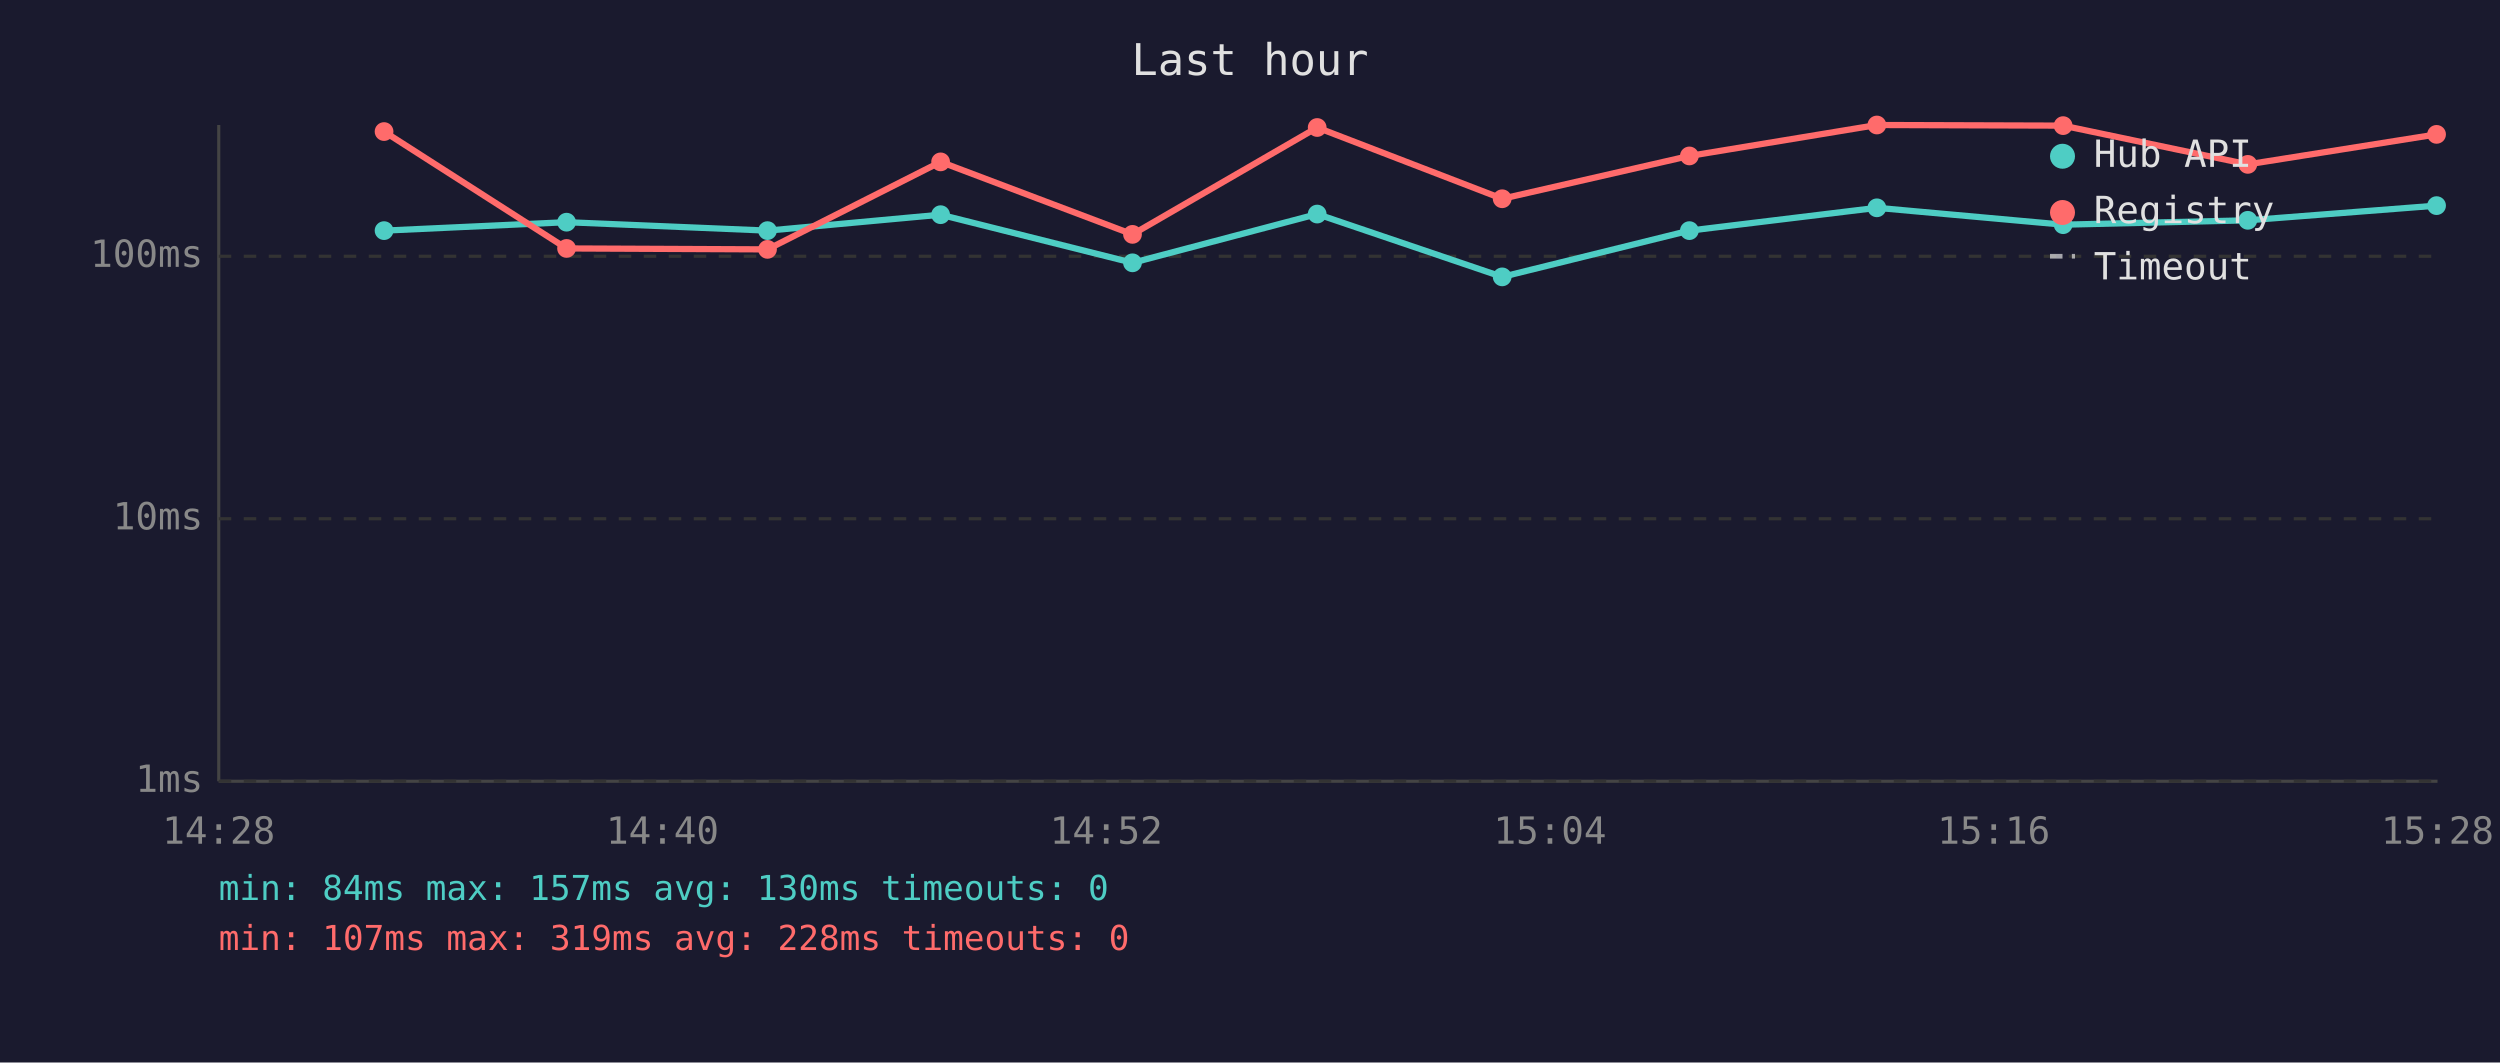
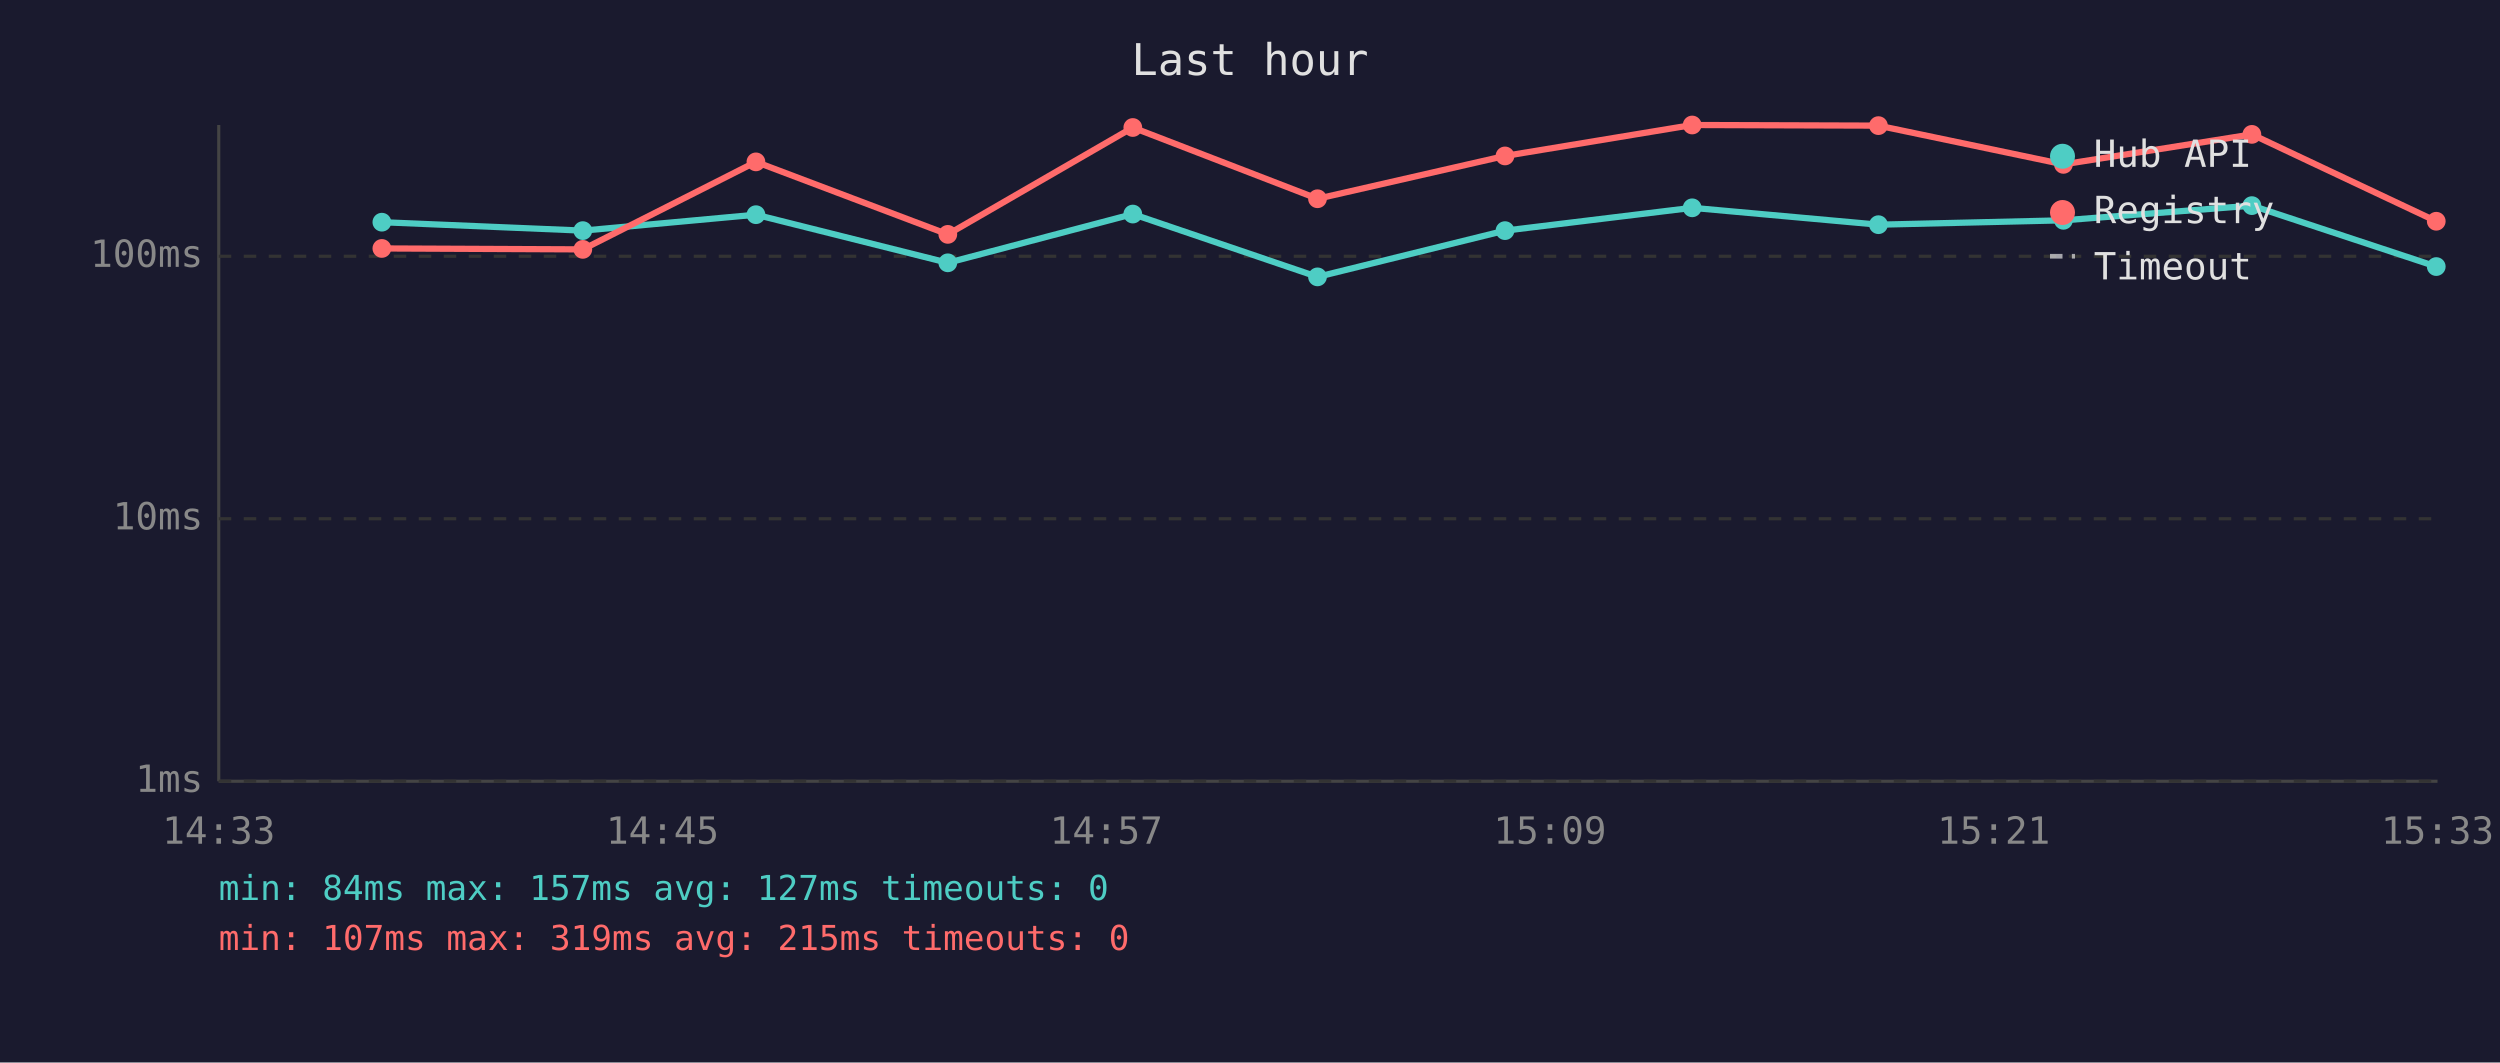
<svg xmlns="http://www.w3.org/2000/svg" viewBox="0 0 800 340" font-family="monospace" font-size="12">
  <rect width="800" height="340" fill="#1a1a2e" />
  <text x="400" y="24" fill="#e0e0e0" font-size="14" text-anchor="middle">Last hour</text>
  <line x1="70" y1="40" x2="70" y2="250" stroke="#444" stroke-width="1" />
  <line x1="70" y1="250" x2="780" y2="250" stroke="#444" stroke-width="1" />
  <line x1="70" y1="250" x2="780" y2="250" stroke="#333" stroke-width="1" stroke-dasharray="4" />
  <text x="65" y="250" fill="#888" text-anchor="end" dominant-baseline="middle">1ms</text>
  <line x1="70" y1="166" x2="780" y2="166" stroke="#333" stroke-width="1" stroke-dasharray="4" />
  <text x="65" y="166" fill="#888" text-anchor="end" dominant-baseline="middle">10ms</text>
  <line x1="70" y1="82" x2="780" y2="82" stroke="#333" stroke-width="1" stroke-dasharray="4" />
  <text x="65" y="82" fill="#888" text-anchor="end" dominant-baseline="middle">100ms</text>
-   <text x="70" y="270" fill="#888" text-anchor="middle">14:28</text>
-   <text x="212" y="270" fill="#888" text-anchor="middle">14:40</text>
-   <text x="354" y="270" fill="#888" text-anchor="middle">14:52</text>
-   <text x="496" y="270" fill="#888" text-anchor="middle">15:04</text>
-   <text x="638" y="270" fill="#888" text-anchor="middle">15:16</text>
-   <text x="780" y="270" fill="#888" text-anchor="middle">15:28</text>
-   <polyline points="122.9,73.8 181.3,71.1 245.6,73.8 301.0,68.7 362.4,84.1 421.5,68.5 480.7,88.6 540.6,73.8 600.6,66.5 660.2,71.9 719.3,70.5 779.7,65.8" fill="none" stroke="#4ecdc4" stroke-width="2" opacity="1" />
-   <circle cx="122.9" cy="73.8" r="3" fill="#4ecdc4" />
-   <circle cx="181.3" cy="71.1" r="3" fill="#4ecdc4" />
-   <circle cx="245.6" cy="73.8" r="3" fill="#4ecdc4" />
-   <circle cx="301.0" cy="68.7" r="3" fill="#4ecdc4" />
-   <circle cx="362.4" cy="84.1" r="3" fill="#4ecdc4" />
-   <circle cx="421.5" cy="68.5" r="3" fill="#4ecdc4" />
-   <circle cx="480.7" cy="88.6" r="3" fill="#4ecdc4" />
-   <circle cx="540.6" cy="73.8" r="3" fill="#4ecdc4" />
-   <circle cx="600.6" cy="66.5" r="3" fill="#4ecdc4" />
-   <circle cx="660.2" cy="71.9" r="3" fill="#4ecdc4" />
-   <circle cx="719.3" cy="70.5" r="3" fill="#4ecdc4" />
-   <circle cx="779.7" cy="65.8" r="3" fill="#4ecdc4" />
-   <polyline points="122.9,42.1 181.3,79.5 245.6,79.8 301.0,51.8 362.4,75.0 421.5,40.8 480.7,63.6 540.6,49.9 600.6,40.0 660.2,40.2 719.3,52.6 779.7,43.0" fill="none" stroke="#ff6b6b" stroke-width="2" opacity="1" />
-   <circle cx="122.9" cy="42.1" r="3" fill="#ff6b6b" />
-   <circle cx="181.3" cy="79.5" r="3" fill="#ff6b6b" />
-   <circle cx="245.6" cy="79.8" r="3" fill="#ff6b6b" />
-   <circle cx="301.0" cy="51.8" r="3" fill="#ff6b6b" />
-   <circle cx="362.4" cy="75.0" r="3" fill="#ff6b6b" />
-   <circle cx="421.5" cy="40.8" r="3" fill="#ff6b6b" />
-   <circle cx="480.7" cy="63.6" r="3" fill="#ff6b6b" />
-   <circle cx="540.6" cy="49.9" r="3" fill="#ff6b6b" />
-   <circle cx="600.6" cy="40.0" r="3" fill="#ff6b6b" />
-   <circle cx="660.2" cy="40.2" r="3" fill="#ff6b6b" />
-   <circle cx="719.3" cy="52.6" r="3" fill="#ff6b6b" />
-   <circle cx="779.7" cy="43.0" r="3" fill="#ff6b6b" />
+   <text x="70" y="270" fill="#888" text-anchor="middle">14:33</text>
+   <text x="212" y="270" fill="#888" text-anchor="middle">14:45</text>
+   <text x="354" y="270" fill="#888" text-anchor="middle">14:57</text>
+   <text x="496" y="270" fill="#888" text-anchor="middle">15:09</text>
+   <text x="638" y="270" fill="#888" text-anchor="middle">15:21</text>
+   <text x="780" y="270" fill="#888" text-anchor="middle">15:33</text>
+   <polyline points="122.2,71.1 186.5,73.8 241.9,68.7 303.3,84.1 362.5,68.5 421.6,88.6 481.6,73.8 541.5,66.5 601.1,71.9 660.3,70.5 720.6,65.8 779.6,85.3" fill="none" stroke="#4ecdc4" stroke-width="2" opacity="1" />
+   <circle cx="122.2" cy="71.1" r="3" fill="#4ecdc4" />
+   <circle cx="186.5" cy="73.8" r="3" fill="#4ecdc4" />
+   <circle cx="241.9" cy="68.7" r="3" fill="#4ecdc4" />
+   <circle cx="303.3" cy="84.1" r="3" fill="#4ecdc4" />
+   <circle cx="362.5" cy="68.5" r="3" fill="#4ecdc4" />
+   <circle cx="421.6" cy="88.6" r="3" fill="#4ecdc4" />
+   <circle cx="481.6" cy="73.8" r="3" fill="#4ecdc4" />
+   <circle cx="541.5" cy="66.5" r="3" fill="#4ecdc4" />
+   <circle cx="601.1" cy="71.9" r="3" fill="#4ecdc4" />
+   <circle cx="660.3" cy="70.5" r="3" fill="#4ecdc4" />
+   <circle cx="720.6" cy="65.8" r="3" fill="#4ecdc4" />
+   <circle cx="779.6" cy="85.3" r="3" fill="#4ecdc4" />
+   <polyline points="122.2,79.5 186.5,79.8 241.9,51.8 303.3,75.0 362.5,40.8 421.6,63.6 481.6,49.9 541.5,40.0 601.1,40.2 660.3,52.6 720.6,43.0 779.6,70.8" fill="none" stroke="#ff6b6b" stroke-width="2" opacity="1" />
+   <circle cx="122.2" cy="79.5" r="3" fill="#ff6b6b" />
+   <circle cx="186.5" cy="79.8" r="3" fill="#ff6b6b" />
+   <circle cx="241.9" cy="51.8" r="3" fill="#ff6b6b" />
+   <circle cx="303.3" cy="75.0" r="3" fill="#ff6b6b" />
+   <circle cx="362.5" cy="40.8" r="3" fill="#ff6b6b" />
+   <circle cx="421.6" cy="63.6" r="3" fill="#ff6b6b" />
+   <circle cx="481.6" cy="49.9" r="3" fill="#ff6b6b" />
+   <circle cx="541.5" cy="40.0" r="3" fill="#ff6b6b" />
+   <circle cx="601.1" cy="40.2" r="3" fill="#ff6b6b" />
+   <circle cx="660.3" cy="52.6" r="3" fill="#ff6b6b" />
+   <circle cx="720.6" cy="43.0" r="3" fill="#ff6b6b" />
+   <circle cx="779.6" cy="70.8" r="3" fill="#ff6b6b" />
  <circle cx="660" cy="50" r="4" fill="#4ecdc4" />
  <text x="670" y="50" fill="#e0e0e0" dominant-baseline="middle">Hub API</text>
  <circle cx="660" cy="68" r="4" fill="#ff6b6b" />
  <text x="670" y="68" fill="#e0e0e0" dominant-baseline="middle">Registry</text>
  <line x1="656" y1="82" x2="664" y2="82" stroke="#e0e0e0" stroke-width="1.5" stroke-dasharray="4,3" opacity="0.7" />
  <text x="670" y="86" fill="#e0e0e0" dominant-baseline="middle">Timeout</text>
-   <text x="70" y="288" fill="#4ecdc4" font-size="11">min: 84ms  max: 157ms  avg: 130ms  timeouts: 0</text>
-   <text x="70" y="304" fill="#ff6b6b" font-size="11">min: 107ms  max: 319ms  avg: 228ms  timeouts: 0</text>
+   <text x="70" y="288" fill="#4ecdc4" font-size="11">min: 84ms  max: 157ms  avg: 127ms  timeouts: 0</text>
+   <text x="70" y="304" fill="#ff6b6b" font-size="11">min: 107ms  max: 319ms  avg: 215ms  timeouts: 0</text>
</svg>
